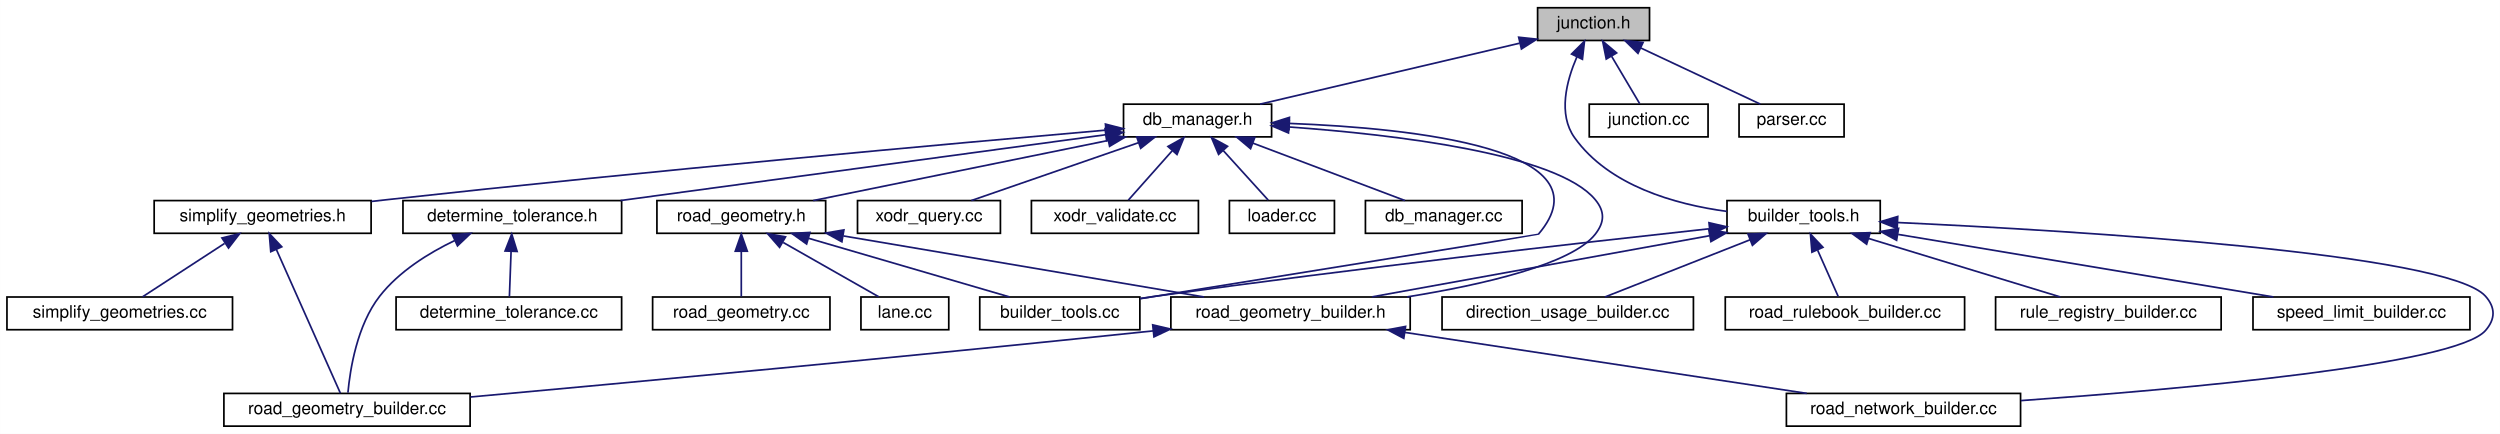
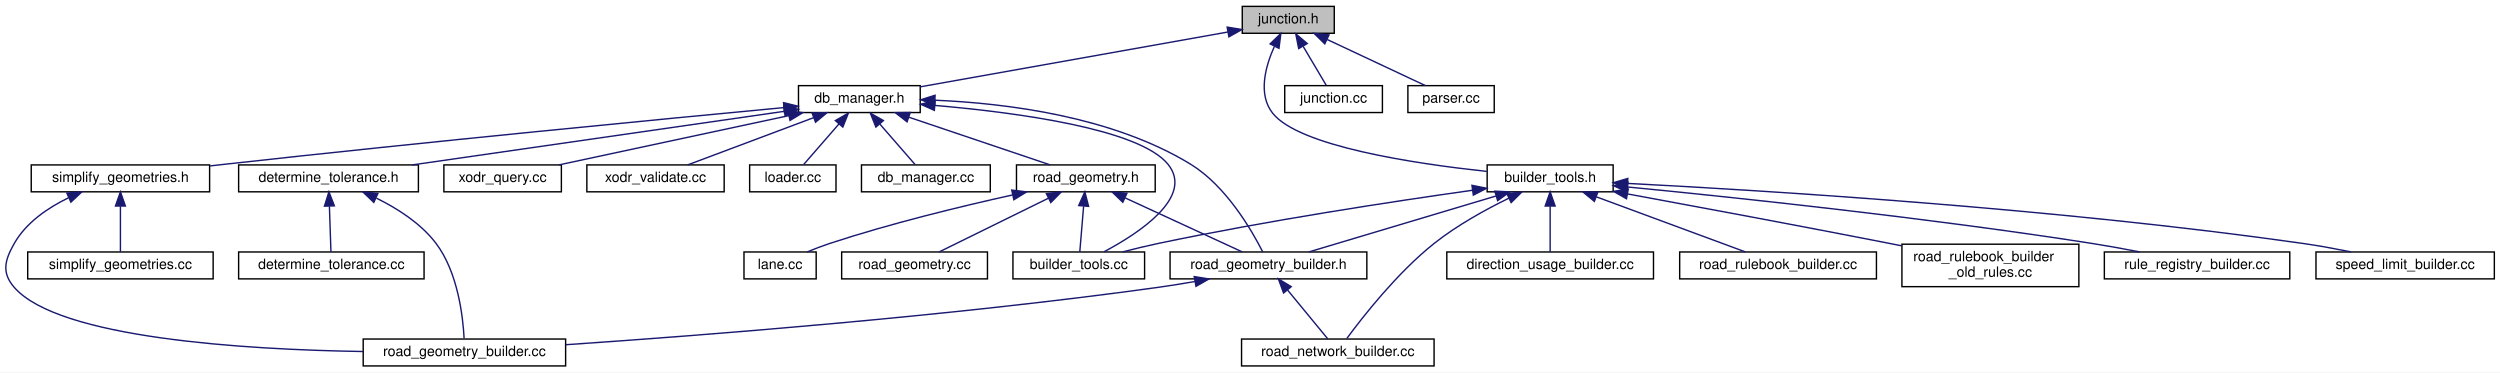
- <svg xmlns="http://www.w3.org/2000/svg" xmlns:xlink="http://www.w3.org/1999/xlink" width="1452pt" height="252pt" viewBox="0.00 0.00 1451.92 252.00">
-   <g id="graph0" class="graph" transform="scale(1 1) rotate(0) translate(4 248)">
-     <polygon fill="white" stroke="transparent" points="-4,4 -4,-248 1447.92,-248 1447.92,4 -4,4" />
+ <svg xmlns="http://www.w3.org/2000/svg" xmlns:xlink="http://www.w3.org/1999/xlink" width="1766pt" height="263pt" viewBox="0.00 0.00 1766.07 263.00">
+   <g id="graph0" class="graph" transform="scale(1 1) rotate(0) translate(4 259)">
+     <polygon fill="white" stroke="transparent" points="-4,4 -4,-259 1762.07,-259 1762.07,4 -4,4" />
    <g id="node1" class="node">
      <g id="a_node1">
        <a xlink:title=" ">
-           <polygon fill="#bfbfbf" stroke="black" points="889,-224.5 889,-243.5 954,-243.5 954,-224.5 889,-224.5" />
-           <text text-anchor="middle" x="921.5" y="-231.5" font-family="Helvetica,sans-Serif" font-size="10.00">junction.h</text>
+           <polygon fill="#bfbfbf" stroke="black" points="873.57,-235.5 873.57,-254.5 938.57,-254.5 938.57,-235.5 873.57,-235.5" />
+           <text text-anchor="middle" x="906.07" y="-242.5" font-family="Helvetica,sans-Serif" font-size="10.00">junction.h</text>
        </a>
      </g>
    </g>
    <g id="node2" class="node">
      <g id="a_node2">
        <a xlink:href="builder__tools_8h.html" target="_top" xlink:title=" ">
-           <polygon fill="white" stroke="black" points="999,-112.5 999,-131.5 1088,-131.5 1088,-112.5 999,-112.5" />
-           <text text-anchor="middle" x="1043.5" y="-119.5" font-family="Helvetica,sans-Serif" font-size="10.00">builder_tools.h</text>
+           <polygon fill="white" stroke="black" points="1046.57,-123.5 1046.57,-142.5 1135.57,-142.5 1135.57,-123.5 1046.57,-123.5" />
+           <text text-anchor="middle" x="1091.07" y="-130.5" font-family="Helvetica,sans-Serif" font-size="10.00">builder_tools.h</text>
        </a>
      </g>
    </g>
    <g id="edge1" class="edge">
-       <path fill="none" stroke="midnightblue" d="M911.81,-214.96C905.74,-200.93 900.73,-181.62 910.5,-168 930.46,-140.17 968.57,-129.33 998.9,-125.22" />
-       <polygon fill="midnightblue" stroke="midnightblue" points="908.72,-216.61 916.23,-224.09 915.03,-213.56 908.72,-216.61" />
-     </g>
-     <g id="node11" class="node">
-       <g id="a_node11">
+       <path fill="none" stroke="midnightblue" d="M896.23,-226.15C889.85,-211.92 884.52,-192.26 895.07,-179 913.62,-155.72 994.4,-143.49 1046.29,-137.91" />
+       <polygon fill="midnightblue" stroke="midnightblue" points="893.24,-228 900.84,-235.38 899.5,-224.87 893.24,-228" />
+     </g>
+     <g id="node12" class="node">
+       <g id="a_node12">
        <a xlink:href="db__manager_8h.html" target="_top" xlink:title=" ">
-           <polygon fill="white" stroke="black" points="648.5,-168.5 648.5,-187.5 734.5,-187.5 734.5,-168.5 648.5,-168.5" />
-           <text text-anchor="middle" x="691.5" y="-175.5" font-family="Helvetica,sans-Serif" font-size="10.00">db_manager.h</text>
-         </a>
-       </g>
-     </g>
-     <g id="edge11" class="edge">
-       <path fill="none" stroke="midnightblue" d="M878.57,-222.92C835.13,-212.72 768.71,-197.13 727.81,-187.52" />
-       <polygon fill="midnightblue" stroke="midnightblue" points="878.01,-226.38 888.55,-225.26 879.61,-219.57 878.01,-226.38" />
-     </g>
-     <g id="node23" class="node">
-       <g id="a_node23">
-         <a xlink:href="junction_8cc.html" target="_top" xlink:title=" ">
-           <polygon fill="white" stroke="black" points="919,-168.5 919,-187.5 988,-187.5 988,-168.5 919,-168.5" />
-           <text text-anchor="middle" x="953.5" y="-175.5" font-family="Helvetica,sans-Serif" font-size="10.00">junction.cc</text>
-         </a>
-       </g>
-     </g>
-     <g id="edge29" class="edge">
-       <path fill="none" stroke="midnightblue" d="M932,-215.27C937.47,-206.05 943.92,-195.17 948.31,-187.75" />
-       <polygon fill="midnightblue" stroke="midnightblue" points="928.87,-213.7 926.78,-224.08 934.89,-217.26 928.87,-213.7" />
+           <polygon fill="white" stroke="black" points="560.07,-179.5 560.07,-198.5 646.07,-198.5 646.07,-179.5 560.07,-179.5" />
+           <text text-anchor="middle" x="603.07" y="-186.5" font-family="Helvetica,sans-Serif" font-size="10.00">db_manager.h</text>
+         </a>
+       </g>
+     </g>
+     <g id="edge12" class="edge">
+       <path fill="none" stroke="midnightblue" d="M863.49,-236.41C805.93,-226.15 703.86,-207.96 646.08,-197.67" />
+       <polygon fill="midnightblue" stroke="midnightblue" points="862.9,-239.86 873.36,-238.17 864.13,-232.97 862.9,-239.86" />
    </g>
    <g id="node24" class="node">
      <g id="a_node24">
+         <a xlink:href="junction_8cc.html" target="_top" xlink:title=" ">
+           <polygon fill="white" stroke="black" points="903.57,-179.5 903.57,-198.5 972.57,-198.5 972.57,-179.5 903.57,-179.5" />
+           <text text-anchor="middle" x="938.07" y="-186.5" font-family="Helvetica,sans-Serif" font-size="10.00">junction.cc</text>
+         </a>
+       </g>
+     </g>
+     <g id="edge30" class="edge">
+       <path fill="none" stroke="midnightblue" d="M916.58,-226.27C922.05,-217.05 928.49,-206.17 932.89,-198.75" />
+       <polygon fill="midnightblue" stroke="midnightblue" points="913.44,-224.7 911.36,-235.08 919.47,-228.26 913.44,-224.7" />
+     </g>
+     <g id="node25" class="node">
+       <g id="a_node25">
        <a xlink:href="parser_8cc.html" target="_top" xlink:title=" ">
-           <polygon fill="white" stroke="black" points="1006,-168.5 1006,-187.5 1067,-187.5 1067,-168.5 1006,-168.5" />
-           <text text-anchor="middle" x="1036.5" y="-175.5" font-family="Helvetica,sans-Serif" font-size="10.00">parser.cc</text>
-         </a>
-       </g>
-     </g>
-     <g id="edge30" class="edge">
-       <path fill="none" stroke="midnightblue" d="M948.98,-220.1C970.47,-210.01 999.72,-196.27 1018.36,-187.52" />
-       <polygon fill="midnightblue" stroke="midnightblue" points="947.29,-217.02 939.72,-224.44 950.26,-223.36 947.29,-217.02" />
+           <polygon fill="white" stroke="black" points="990.57,-179.5 990.57,-198.5 1051.57,-198.5 1051.57,-179.5 990.57,-179.5" />
+           <text text-anchor="middle" x="1021.07" y="-186.5" font-family="Helvetica,sans-Serif" font-size="10.00">parser.cc</text>
+         </a>
+       </g>
+     </g>
+     <g id="edge31" class="edge">
+       <path fill="none" stroke="midnightblue" d="M933.55,-231.1C955.04,-221.01 984.3,-207.27 1002.94,-198.52" />
+       <polygon fill="midnightblue" stroke="midnightblue" points="931.86,-228.02 924.3,-235.44 934.84,-234.36 931.86,-228.02" />
    </g>
    <g id="node3" class="node">
      <g id="a_node3">
        <a xlink:href="builder__tools_8cc.html" target="_top" xlink:title=" ">
-           <polygon fill="white" stroke="black" points="565,-56.5 565,-75.5 658,-75.5 658,-56.5 565,-56.5" />
-           <text text-anchor="middle" x="611.5" y="-63.5" font-family="Helvetica,sans-Serif" font-size="10.00">builder_tools.cc</text>
+           <polygon fill="white" stroke="black" points="711.57,-62 711.57,-81 804.57,-81 804.57,-62 711.57,-62" />
+           <text text-anchor="middle" x="758.07" y="-69" font-family="Helvetica,sans-Serif" font-size="10.00">builder_tools.cc</text>
        </a>
      </g>
    </g>
    <g id="edge2" class="edge">
-       <path fill="none" stroke="midnightblue" d="M988.49,-115.12C915.15,-107.12 781.37,-91.96 667.5,-76 664.48,-75.58 661.36,-75.12 658.23,-74.65" />
-       <polygon fill="midnightblue" stroke="midnightblue" points="988.54,-118.64 998.86,-116.25 989.29,-111.68 988.54,-118.64" />
+       <path fill="none" stroke="midnightblue" d="M1036.15,-124.6C980.06,-116.69 890.6,-103.09 814.07,-87 805.92,-85.29 797.16,-83.16 789.06,-81.07" />
+       <polygon fill="midnightblue" stroke="midnightblue" points="1035.83,-128.09 1046.22,-126.01 1036.8,-121.16 1035.83,-128.09" />
    </g>
    <g id="node4" class="node">
      <g id="a_node4">
        <a xlink:href="direction__usage__builder_8cc.html" target="_top" xlink:title=" ">
-           <polygon fill="white" stroke="black" points="833.5,-56.5 833.5,-75.5 979.5,-75.5 979.5,-56.5 833.5,-56.5" />
-           <text text-anchor="middle" x="906.5" y="-63.5" font-family="Helvetica,sans-Serif" font-size="10.00">direction_usage_builder.cc</text>
+           <polygon fill="white" stroke="black" points="1018.07,-62 1018.07,-81 1164.07,-81 1164.07,-62 1018.07,-62" />
+           <text text-anchor="middle" x="1091.07" y="-69" font-family="Helvetica,sans-Serif" font-size="10.00">direction_usage_builder.cc</text>
        </a>
      </g>
    </g>
    <g id="edge3" class="edge">
-       <path fill="none" stroke="midnightblue" d="M1012.48,-108.77C986.74,-98.63 950.81,-84.47 928.11,-75.52" />
-       <polygon fill="midnightblue" stroke="midnightblue" points="1011.21,-112.03 1021.79,-112.44 1013.77,-105.52 1011.21,-112.03" />
+       <path fill="none" stroke="midnightblue" d="M1091.07,-113.32C1091.07,-102.5 1091.07,-89.4 1091.07,-81.01" />
+       <polygon fill="midnightblue" stroke="midnightblue" points="1087.57,-113.48 1091.07,-123.48 1094.57,-113.48 1087.57,-113.48" />
    </g>
    <g id="node5" class="node">
      <g id="a_node5">
        <a xlink:href="road__geometry__builder_8h.html" target="_top" xlink:title=" ">
-           <polygon fill="white" stroke="black" points="676,-56.5 676,-75.5 815,-75.5 815,-56.5 676,-56.5" />
-           <text text-anchor="middle" x="745.5" y="-63.5" font-family="Helvetica,sans-Serif" font-size="10.00">road_geometry_builder.h</text>
+           <polygon fill="white" stroke="black" points="822.57,-62 822.57,-81 961.57,-81 961.57,-62 822.57,-62" />
+           <text text-anchor="middle" x="892.07" y="-69" font-family="Helvetica,sans-Serif" font-size="10.00">road_geometry_builder.h</text>
        </a>
      </g>
    </g>
    <g id="edge4" class="edge">
-       <path fill="none" stroke="midnightblue" d="M988.77,-111.08C932.63,-100.91 846.19,-85.25 792.88,-75.59" />
-       <polygon fill="midnightblue" stroke="midnightblue" points="988.42,-114.58 998.89,-112.92 989.67,-107.69 988.42,-114.58" />
+       <path fill="none" stroke="midnightblue" d="M1052.71,-120.53C1014.03,-108.96 955.23,-91.38 920.53,-81.01" />
+       <polygon fill="midnightblue" stroke="midnightblue" points="1051.98,-123.96 1062.56,-123.48 1053.98,-117.26 1051.98,-123.96" />
    </g>
    <g id="node7" class="node">
      <g id="a_node7">
        <a xlink:href="road__network__builder_8cc.html" target="_top" xlink:title=" ">
-           <polygon fill="white" stroke="black" points="1033.5,-0.5 1033.5,-19.5 1169.5,-19.5 1169.5,-0.5 1033.5,-0.5" />
-           <text text-anchor="middle" x="1101.5" y="-7.5" font-family="Helvetica,sans-Serif" font-size="10.00">road_network_builder.cc</text>
+           <polygon fill="white" stroke="black" points="873.07,-0.5 873.07,-19.5 1009.07,-19.5 1009.07,-0.5 873.07,-0.5" />
+           <text text-anchor="middle" x="941.07" y="-7.5" font-family="Helvetica,sans-Serif" font-size="10.00">road_network_builder.cc</text>
        </a>
      </g>
    </g>
    <g id="edge7" class="edge">
-       <path fill="none" stroke="midnightblue" d="M1098.25,-118.75C1201.61,-113.95 1417.17,-101.01 1439.5,-76 1445.42,-69.37 1445.36,-62.69 1439.5,-56 1422.02,-36.04 1263.31,-21.97 1169.71,-15.33" />
-       <polygon fill="midnightblue" stroke="midnightblue" points="1097.84,-115.27 1088.01,-119.22 1098.16,-122.26 1097.84,-115.27" />
+       <path fill="none" stroke="midnightblue" d="M1061.92,-119.02C1045.55,-111.02 1025.23,-99.84 1009.07,-87 983.01,-66.29 958.56,-35.01 947.4,-19.86" />
+       <polygon fill="midnightblue" stroke="midnightblue" points="1060.5,-122.22 1071.04,-123.36 1063.51,-115.9 1060.5,-122.22" />
    </g>
    <g id="node8" class="node">
      <g id="a_node8">
        <a xlink:href="road__rulebook__builder_8cc.html" target="_top" xlink:title=" ">
-           <polygon fill="white" stroke="black" points="998,-56.5 998,-75.5 1137,-75.5 1137,-56.5 998,-56.5" />
-           <text text-anchor="middle" x="1067.5" y="-63.5" font-family="Helvetica,sans-Serif" font-size="10.00">road_rulebook_builder.cc</text>
+           <polygon fill="white" stroke="black" points="1182.57,-62 1182.57,-81 1321.57,-81 1321.57,-62 1182.57,-62" />
+           <text text-anchor="middle" x="1252.07" y="-69" font-family="Helvetica,sans-Serif" font-size="10.00">road_rulebook_builder.cc</text>
        </a>
      </g>
    </g>
    <g id="edge8" class="edge">
-       <path fill="none" stroke="midnightblue" d="M1051.64,-102.69C1055.68,-93.59 1060.38,-83.01 1063.61,-75.75" />
-       <polygon fill="midnightblue" stroke="midnightblue" points="1048.33,-101.52 1047.46,-112.08 1054.72,-104.37 1048.33,-101.52" />
+       <path fill="none" stroke="midnightblue" d="M1123.73,-119.93C1155.02,-108.37 1201.45,-91.21 1229.05,-81.01" />
+       <polygon fill="midnightblue" stroke="midnightblue" points="1122.31,-116.73 1114.14,-123.48 1124.73,-123.29 1122.31,-116.73" />
    </g>
    <g id="node9" class="node">
      <g id="a_node9">
-         <a xlink:href="rule__registry__builder_8cc.html" target="_top" xlink:title=" ">
-           <polygon fill="white" stroke="black" points="1155,-56.5 1155,-75.5 1286,-75.5 1286,-56.5 1155,-56.5" />
-           <text text-anchor="middle" x="1220.5" y="-63.5" font-family="Helvetica,sans-Serif" font-size="10.00">rule_registry_builder.cc</text>
+         <a xlink:href="road__rulebook__builder__old__rules_8cc.html" target="_top" xlink:title=" ">
+           <polygon fill="white" stroke="black" points="1339.57,-56.5 1339.57,-86.5 1464.57,-86.5 1464.57,-56.5 1339.57,-56.5" />
+           <text text-anchor="start" x="1347.57" y="-74.5" font-family="Helvetica,sans-Serif" font-size="10.00">road_rulebook_builder</text>
+           <text text-anchor="middle" x="1402.07" y="-63.5" font-family="Helvetica,sans-Serif" font-size="10.00">_old_rules.cc</text>
        </a>
      </g>
    </g>
    <g id="edge9" class="edge">
-       <path fill="none" stroke="midnightblue" d="M1081.4,-109.44C1114.78,-99.26 1162.6,-84.66 1192.59,-75.52" />
-       <polygon fill="midnightblue" stroke="midnightblue" points="1080.09,-106.18 1071.55,-112.44 1082.13,-112.87 1080.09,-106.18" />
+       <path fill="none" stroke="midnightblue" d="M1145.79,-122C1194.47,-113.04 1267.57,-99.44 1331.07,-87 1333.79,-86.47 1336.56,-85.92 1339.36,-85.36" />
+       <polygon fill="midnightblue" stroke="midnightblue" points="1144.99,-118.59 1135.79,-123.84 1146.26,-125.47 1144.99,-118.59" />
    </g>
    <g id="node10" class="node">
      <g id="a_node10">
+         <a xlink:href="rule__registry__builder_8cc.html" target="_top" xlink:title=" ">
+           <polygon fill="white" stroke="black" points="1482.57,-62 1482.57,-81 1613.57,-81 1613.57,-62 1482.57,-62" />
+           <text text-anchor="middle" x="1548.07" y="-69" font-family="Helvetica,sans-Serif" font-size="10.00">rule_registry_builder.cc</text>
+         </a>
+       </g>
+     </g>
+     <g id="edge10" class="edge">
+       <path fill="none" stroke="midnightblue" d="M1145.83,-126.9C1220.33,-119.65 1357.68,-105.21 1474.07,-87 1484.94,-85.3 1496.64,-83.15 1507.46,-81.04" />
+       <polygon fill="midnightblue" stroke="midnightblue" points="1145.36,-123.43 1135.75,-127.87 1146.04,-130.39 1145.36,-123.43" />
+     </g>
+     <g id="node11" class="node">
+       <g id="a_node11">
        <a xlink:href="speed__limit__builder_8cc.html" target="_top" xlink:title=" ">
-           <polygon fill="white" stroke="black" points="1304.5,-56.5 1304.5,-75.5 1430.5,-75.5 1430.5,-56.5 1304.5,-56.5" />
-           <text text-anchor="middle" x="1367.5" y="-63.5" font-family="Helvetica,sans-Serif" font-size="10.00">speed_limit_builder.cc</text>
-         </a>
-       </g>
-     </g>
-     <g id="edge10" class="edge">
-       <path fill="none" stroke="midnightblue" d="M1098.4,-111.85C1159.34,-101.69 1256.91,-85.43 1316.31,-75.53" />
-       <polygon fill="midnightblue" stroke="midnightblue" points="1097.5,-108.45 1088.21,-113.55 1098.65,-115.36 1097.5,-108.45" />
+           <polygon fill="white" stroke="black" points="1632.07,-62 1632.07,-81 1758.07,-81 1758.07,-62 1632.07,-62" />
+           <text text-anchor="middle" x="1695.07" y="-69" font-family="Helvetica,sans-Serif" font-size="10.00">speed_limit_builder.cc</text>
+         </a>
+       </g>
+     </g>
+     <g id="edge11" class="edge">
+       <path fill="none" stroke="midnightblue" d="M1145.88,-129.43C1242.61,-124.45 1449.76,-111.7 1623.07,-87 1634.06,-85.43 1645.89,-83.26 1656.73,-81.07" />
+       <polygon fill="midnightblue" stroke="midnightblue" points="1145.57,-125.95 1135.76,-129.95 1145.92,-132.94 1145.57,-125.95" />
    </g>
    <g id="node6" class="node">
      <g id="a_node6">
        <a xlink:href="road__geometry__builder_8cc.html" target="_top" xlink:title=" ">
-           <polygon fill="white" stroke="black" points="126,-0.5 126,-19.5 269,-19.5 269,-0.5 126,-0.5" />
-           <text text-anchor="middle" x="197.5" y="-7.5" font-family="Helvetica,sans-Serif" font-size="10.00">road_geometry_builder.cc</text>
+           <polygon fill="white" stroke="black" points="252.57,-0.5 252.57,-19.5 395.57,-19.5 395.57,-0.5 252.57,-0.5" />
+           <text text-anchor="middle" x="324.07" y="-7.5" font-family="Helvetica,sans-Serif" font-size="10.00">road_geometry_builder.cc</text>
        </a>
      </g>
    </g>
    <g id="edge5" class="edge">
-       <path fill="none" stroke="midnightblue" d="M665.68,-55.82C519.1,-40.43 359.34,-25.61 269.21,-17.43" />
-       <polygon fill="midnightblue" stroke="midnightblue" points="665.45,-59.32 675.77,-56.89 666.19,-52.36 665.45,-59.32" />
+       <path fill="none" stroke="midnightblue" d="M840.08,-60.14C831.42,-58.62 822.51,-57.17 814.07,-56 665.99,-35.48 491.39,-21.99 395.72,-15.5" />
+       <polygon fill="midnightblue" stroke="midnightblue" points="839.63,-63.62 850.09,-61.96 840.87,-56.73 839.63,-63.62" />
    </g>
    <g id="edge6" class="edge">
-       <path fill="none" stroke="midnightblue" d="M811.98,-54.92C879.23,-44.71 982.06,-29.12 1045.35,-19.52" />
-       <polygon fill="midnightblue" stroke="midnightblue" points="811.27,-51.48 801.91,-56.44 812.32,-58.4 811.27,-51.48" />
-     </g>
-     <g id="edge19" class="edge">
-       <path fill="none" stroke="midnightblue" d="M745.06,-176.31C817.1,-173.54 931.63,-161.5 889.5,-112 889.27,-111.72 737.45,-87.26 658.3,-74.53" />
-       <polygon fill="midnightblue" stroke="midnightblue" points="744.63,-172.82 734.76,-176.66 744.87,-179.82 744.63,-172.82" />
-     </g>
-     <g id="edge23" class="edge">
-       <path fill="none" stroke="midnightblue" d="M744.8,-174.24C805.88,-169.84 900.43,-158.79 922.5,-132 928.15,-125.14 927.96,-119.02 922.5,-112 908.88,-94.48 857.22,-82.66 813.2,-75.55" />
-       <polygon fill="midnightblue" stroke="midnightblue" points="744.3,-170.77 734.56,-174.94 744.77,-177.75 744.3,-170.77" />
-     </g>
-     <g id="node12" class="node">
-       <g id="a_node12">
-         <a xlink:href="xodr__query_8cc.html" target="_top" xlink:title=" ">
-           <polygon fill="white" stroke="black" points="494,-112.5 494,-131.5 577,-131.5 577,-112.5 494,-112.5" />
-           <text text-anchor="middle" x="535.5" y="-119.5" font-family="Helvetica,sans-Serif" font-size="10.00">xodr_query.cc</text>
-         </a>
-       </g>
-     </g>
-     <g id="edge12" class="edge">
-       <path fill="none" stroke="midnightblue" d="M657.33,-165.17C627.96,-155 586.3,-140.59 560.1,-131.52" />
-       <polygon fill="midnightblue" stroke="midnightblue" points="656.19,-168.48 666.78,-168.44 658.48,-161.86 656.19,-168.48" />
+       <path fill="none" stroke="midnightblue" d="M905.52,-54.17C914.76,-42.95 926.65,-28.52 934.07,-19.51" />
+       <polygon fill="midnightblue" stroke="midnightblue" points="902.75,-52.03 899.09,-61.98 908.15,-56.48 902.75,-52.03" />
+     </g>
+     <g id="edge20" class="edge">
+       <path fill="none" stroke="midnightblue" d="M656.44,-184.53C714.16,-179.54 800.7,-168.01 821.07,-143 839.84,-119.97 800.58,-94.26 775.96,-81.18" />
+       <polygon fill="midnightblue" stroke="midnightblue" points="656.05,-181.05 646.37,-185.36 656.62,-188.03 656.05,-181.05" />
+     </g>
+     <g id="edge24" class="edge">
+       <path fill="none" stroke="midnightblue" d="M656.73,-188.2C706.81,-186.07 781.89,-176.77 837.07,-143 862.23,-127.61 880.34,-96.23 888.01,-81.07" />
+       <polygon fill="midnightblue" stroke="midnightblue" points="656.32,-184.71 646.44,-188.55 656.56,-191.71 656.32,-184.71" />
    </g>
    <g id="node13" class="node">
      <g id="a_node13">
-         <a xlink:href="xodr__validate_8cc.html" target="_top" xlink:title=" ">
-           <polygon fill="white" stroke="black" points="595,-112.5 595,-131.5 692,-131.5 692,-112.5 595,-112.5" />
-           <text text-anchor="middle" x="643.5" y="-119.5" font-family="Helvetica,sans-Serif" font-size="10.00">xodr_validate.cc</text>
+         <a xlink:href="xodr__query_8cc.html" target="_top" xlink:title=" ">
+           <polygon fill="white" stroke="black" points="309.57,-123.5 309.57,-142.5 392.57,-142.5 392.57,-123.5 309.57,-123.5" />
+           <text text-anchor="middle" x="351.07" y="-130.5" font-family="Helvetica,sans-Serif" font-size="10.00">xodr_query.cc</text>
        </a>
      </g>
    </g>
    <g id="edge13" class="edge">
-       <path fill="none" stroke="midnightblue" d="M676.77,-160.43C668.36,-150.97 658.15,-139.48 651.28,-131.75" />
-       <polygon fill="midnightblue" stroke="midnightblue" points="674.31,-162.93 683.57,-168.08 679.55,-158.28 674.31,-162.93" />
+       <path fill="none" stroke="midnightblue" d="M553.35,-177.35C505.73,-167.14 434.79,-151.94 390.82,-142.52" />
+       <polygon fill="midnightblue" stroke="midnightblue" points="552.63,-180.77 563.14,-179.44 554.1,-173.93 552.63,-180.77" />
    </g>
    <g id="node14" class="node">
      <g id="a_node14">
+         <a xlink:href="xodr__validate_8cc.html" target="_top" xlink:title=" ">
+           <polygon fill="white" stroke="black" points="410.57,-123.5 410.57,-142.5 507.57,-142.5 507.57,-123.5 410.57,-123.5" />
+           <text text-anchor="middle" x="459.07" y="-130.5" font-family="Helvetica,sans-Serif" font-size="10.00">xodr_validate.cc</text>
+         </a>
+       </g>
+     </g>
+     <g id="edge14" class="edge">
+       <path fill="none" stroke="midnightblue" d="M570.82,-175.91C543.75,-165.75 505.76,-151.51 481.78,-142.52" />
+       <polygon fill="midnightblue" stroke="midnightblue" points="569.66,-179.21 580.26,-179.44 572.12,-172.66 569.66,-179.21" />
+     </g>
+     <g id="node15" class="node">
+       <g id="a_node15">
        <a xlink:href="road__geometry_8h.html" target="_top" xlink:title=" ">
-           <polygon fill="white" stroke="black" points="377.5,-112.5 377.5,-131.5 475.5,-131.5 475.5,-112.5 377.5,-112.5" />
-           <text text-anchor="middle" x="426.5" y="-119.5" font-family="Helvetica,sans-Serif" font-size="10.00">road_geometry.h</text>
-         </a>
-       </g>
-     </g>
-     <g id="edge14" class="edge">
-       <path fill="none" stroke="midnightblue" d="M639.53,-166.41C589.45,-156.2 514.64,-140.96 468.29,-131.52" />
-       <polygon fill="midnightblue" stroke="midnightblue" points="639.01,-169.88 649.51,-168.44 640.41,-163.02 639.01,-169.88" />
+           <polygon fill="white" stroke="black" points="714.07,-123.5 714.07,-142.5 812.07,-142.5 812.07,-123.5 714.07,-123.5" />
+           <text text-anchor="middle" x="763.07" y="-130.5" font-family="Helvetica,sans-Serif" font-size="10.00">road_geometry.h</text>
+         </a>
+       </g>
+     </g>
+     <g id="edge15" class="edge">
+       <path fill="none" stroke="midnightblue" d="M638.12,-176.17C668.25,-166 710.97,-151.59 737.84,-142.52" />
+       <polygon fill="midnightblue" stroke="midnightblue" points="636.78,-172.93 628.43,-179.44 639.02,-179.56 636.78,-172.93" />
+     </g>
+     <g id="node18" class="node">
+       <g id="a_node18">
+         <a xlink:href="determine__tolerance_8h.html" target="_top" xlink:title=" ">
+           <polygon fill="white" stroke="black" points="164.57,-123.5 164.57,-142.5 291.57,-142.5 291.57,-123.5 164.57,-123.5" />
+           <text text-anchor="middle" x="228.07" y="-130.5" font-family="Helvetica,sans-Serif" font-size="10.00">determine_tolerance.h</text>
+         </a>
+       </g>
+     </g>
+     <g id="edge21" class="edge">
+       <path fill="none" stroke="midnightblue" d="M549.79,-180.33C480.36,-170.33 359.35,-152.9 287.18,-142.51" />
+       <polygon fill="midnightblue" stroke="midnightblue" points="549.66,-183.84 560.06,-181.81 550.66,-176.92 549.66,-183.84" />
+     </g>
+     <g id="node20" class="node">
+       <g id="a_node20">
+         <a xlink:href="simplify__geometries_8h.html" target="_top" xlink:title=" ">
+           <polygon fill="white" stroke="black" points="18.07,-123.5 18.07,-142.5 144.07,-142.5 144.07,-123.5 18.07,-123.5" />
+           <text text-anchor="middle" x="81.07" y="-130.5" font-family="Helvetica,sans-Serif" font-size="10.00">simplify_geometries.h</text>
+         </a>
+       </g>
+     </g>
+     <g id="edge25" class="edge">
+       <path fill="none" stroke="midnightblue" d="M549.73,-183.01C465.73,-175.06 297.52,-158.82 155.07,-143 151.6,-142.61 148.04,-142.21 144.44,-141.8" />
+       <polygon fill="midnightblue" stroke="midnightblue" points="549.51,-186.5 559.79,-183.96 550.17,-179.53 549.51,-186.5" />
+     </g>
+     <g id="node22" class="node">
+       <g id="a_node22">
+         <a xlink:href="loader_8cc.html" target="_top" xlink:title=" ">
+           <polygon fill="white" stroke="black" points="525.57,-123.5 525.57,-142.5 586.57,-142.5 586.57,-123.5 525.57,-123.5" />
+           <text text-anchor="middle" x="556.07" y="-130.5" font-family="Helvetica,sans-Serif" font-size="10.00">loader.cc</text>
+         </a>
+       </g>
+     </g>
+     <g id="edge28" class="edge">
+       <path fill="none" stroke="midnightblue" d="M588.65,-171.43C580.42,-161.97 570.42,-150.48 563.69,-142.75" />
+       <polygon fill="midnightblue" stroke="midnightblue" points="586.11,-173.84 595.31,-179.08 591.39,-169.24 586.11,-173.84" />
+     </g>
+     <g id="node23" class="node">
+       <g id="a_node23">
+         <a xlink:href="db__manager_8cc.html" target="_top" xlink:title=" ">
+           <polygon fill="white" stroke="black" points="604.57,-123.5 604.57,-142.5 695.57,-142.5 695.57,-123.5 604.57,-123.5" />
+           <text text-anchor="middle" x="650.07" y="-130.5" font-family="Helvetica,sans-Serif" font-size="10.00">db_manager.cc</text>
+         </a>
+       </g>
+     </g>
+     <g id="edge29" class="edge">
+       <path fill="none" stroke="midnightblue" d="M617.49,-171.43C625.73,-161.97 635.73,-150.48 642.46,-142.75" />
+       <polygon fill="midnightblue" stroke="midnightblue" points="614.76,-169.24 610.83,-179.08 620.04,-173.84 614.76,-169.24" />
+     </g>
+     <g id="edge18" class="edge">
+       <path fill="none" stroke="midnightblue" d="M761.5,-113.32C760.59,-102.5 759.49,-89.4 758.79,-81.01" />
+       <polygon fill="midnightblue" stroke="midnightblue" points="758.03,-113.8 762.36,-123.48 765.01,-113.22 758.03,-113.8" />
+     </g>
+     <g id="edge19" class="edge">
+       <path fill="none" stroke="midnightblue" d="M790.88,-119.17C815.91,-107.63 851.99,-90.99 873.63,-81.01" />
+       <polygon fill="midnightblue" stroke="midnightblue" points="789.17,-116.11 781.56,-123.48 792.1,-122.46 789.17,-116.11" />
+     </g>
+     <g id="node16" class="node">
+       <g id="a_node16">
+         <a xlink:href="base_2lane_8cc.html" target="_top" xlink:title=" ">
+           <polygon fill="white" stroke="black" points="521.57,-62 521.57,-81 572.57,-81 572.57,-62 521.57,-62" />
+           <text text-anchor="middle" x="547.07" y="-69" font-family="Helvetica,sans-Serif" font-size="10.00">lane.cc</text>
+         </a>
+       </g>
+     </g>
+     <g id="edge16" class="edge">
+       <path fill="none" stroke="midnightblue" d="M711.31,-121.29C674.79,-113.21 624.94,-101.12 582.07,-87 576.83,-85.27 571.25,-83.12 566.14,-81" />
+       <polygon fill="midnightblue" stroke="midnightblue" points="710.72,-124.74 721.24,-123.46 712.22,-117.9 710.72,-124.74" />
    </g>
    <g id="node17" class="node">
      <g id="a_node17">
-         <a xlink:href="determine__tolerance_8h.html" target="_top" xlink:title=" ">
-           <polygon fill="white" stroke="black" points="230,-112.5 230,-131.5 357,-131.5 357,-112.5 230,-112.5" />
-           <text text-anchor="middle" x="293.5" y="-119.5" font-family="Helvetica,sans-Serif" font-size="10.00">determine_tolerance.h</text>
-         </a>
-       </g>
-     </g>
-     <g id="edge20" class="edge">
-       <path fill="none" stroke="midnightblue" d="M638.24,-169.77C565.19,-159.86 434.14,-142.08 356.37,-131.53" />
-       <polygon fill="midnightblue" stroke="midnightblue" points="637.77,-173.24 648.15,-171.12 638.71,-166.31 637.77,-173.24" />
+         <a xlink:href="road__geometry_8cc.html" target="_top" xlink:title=" ">
+           <polygon fill="white" stroke="black" points="590.57,-62 590.57,-81 693.57,-81 693.57,-62 590.57,-62" />
+           <text text-anchor="middle" x="642.07" y="-69" font-family="Helvetica,sans-Serif" font-size="10.00">road_geometry.cc</text>
+         </a>
+       </g>
+     </g>
+     <g id="edge17" class="edge">
+       <path fill="none" stroke="midnightblue" d="M736.68,-119.02C713.21,-107.48 679.58,-90.94 659.38,-81.01" />
+       <polygon fill="midnightblue" stroke="midnightblue" points="735.22,-122.2 745.74,-123.48 738.31,-115.92 735.22,-122.2" />
+     </g>
+     <g id="edge23" class="edge">
+       <path fill="none" stroke="midnightblue" d="M261.91,-119.02C276.84,-111.7 293.39,-101.15 304.07,-87 319.53,-66.53 323.07,-35.14 323.86,-19.91" />
+       <polygon fill="midnightblue" stroke="midnightblue" points="260.06,-116.02 252.42,-123.36 262.97,-122.39 260.06,-116.02" />
    </g>
    <g id="node19" class="node">
      <g id="a_node19">
-         <a xlink:href="simplify__geometries_8h.html" target="_top" xlink:title=" ">
-           <polygon fill="white" stroke="black" points="85.5,-112.5 85.5,-131.5 211.5,-131.5 211.5,-112.5 85.5,-112.5" />
-           <text text-anchor="middle" x="148.5" y="-119.5" font-family="Helvetica,sans-Serif" font-size="10.00">simplify_geometries.h</text>
-         </a>
-       </g>
-     </g>
-     <g id="edge24" class="edge">
-       <path fill="none" stroke="midnightblue" d="M638.08,-172.41C550.68,-164.78 371.73,-148.67 220.5,-132 217.62,-131.68 214.68,-131.35 211.7,-131.01" />
-       <polygon fill="midnightblue" stroke="midnightblue" points="638.01,-175.91 648.27,-173.29 638.61,-168.94 638.01,-175.91" />
+         <a xlink:href="determine__tolerance_8cc.html" target="_top" xlink:title=" ">
+           <polygon fill="white" stroke="black" points="164.57,-62 164.57,-81 295.57,-81 295.57,-62 164.57,-62" />
+           <text text-anchor="middle" x="230.07" y="-69" font-family="Helvetica,sans-Serif" font-size="10.00">determine_tolerance.cc</text>
+         </a>
+       </g>
+     </g>
+     <g id="edge22" class="edge">
+       <path fill="none" stroke="midnightblue" d="M228.7,-113.32C229.07,-102.5 229.51,-89.4 229.79,-81.01" />
+       <polygon fill="midnightblue" stroke="midnightblue" points="225.2,-113.36 228.36,-123.48 232.19,-113.6 225.2,-113.36" />
+     </g>
+     <g id="edge26" class="edge">
+       <path fill="none" stroke="midnightblue" d="M44.36,-119.27C29.74,-112.18 14.42,-101.74 6.07,-87 -0.71,-75.01 -2.96,-66.4 6.07,-56 37.33,-20.01 168.72,-12.02 252.52,-10.68" />
+       <polygon fill="midnightblue" stroke="midnightblue" points="43.23,-122.6 53.79,-123.45 46.07,-116.2 43.23,-122.6" />
    </g>
    <g id="node21" class="node">
      <g id="a_node21">
-         <a xlink:href="loader_8cc.html" target="_top" xlink:title=" ">
-           <polygon fill="white" stroke="black" points="710,-112.5 710,-131.5 771,-131.5 771,-112.5 710,-112.5" />
-           <text text-anchor="middle" x="740.5" y="-119.5" font-family="Helvetica,sans-Serif" font-size="10.00">loader.cc</text>
+         <a xlink:href="simplify__geometries_8cc.html" target="_top" xlink:title=" ">
+           <polygon fill="white" stroke="black" points="15.57,-62 15.57,-81 146.57,-81 146.57,-62 15.57,-62" />
+           <text text-anchor="middle" x="81.07" y="-69" font-family="Helvetica,sans-Serif" font-size="10.00">simplify_geometries.cc</text>
        </a>
      </g>
    </g>
    <g id="edge27" class="edge">
-       <path fill="none" stroke="midnightblue" d="M706.53,-160.43C715.12,-150.97 725.54,-139.48 732.56,-131.75" />
-       <polygon fill="midnightblue" stroke="midnightblue" points="703.72,-158.33 699.59,-168.08 708.9,-163.03 703.72,-158.33" />
-     </g>
-     <g id="node22" class="node">
-       <g id="a_node22">
-         <a xlink:href="db__manager_8cc.html" target="_top" xlink:title=" ">
-           <polygon fill="white" stroke="black" points="789,-112.5 789,-131.5 880,-131.5 880,-112.5 789,-112.5" />
-           <text text-anchor="middle" x="834.5" y="-119.5" font-family="Helvetica,sans-Serif" font-size="10.00">db_manager.cc</text>
-         </a>
-       </g>
-     </g>
-     <g id="edge28" class="edge">
-       <path fill="none" stroke="midnightblue" d="M723.53,-164.91C750.41,-154.75 788.14,-140.51 811.95,-131.52" />
-       <polygon fill="midnightblue" stroke="midnightblue" points="722.28,-161.64 714.16,-168.44 724.75,-168.19 722.28,-161.64" />
-     </g>
-     <g id="edge17" class="edge">
-       <path fill="none" stroke="midnightblue" d="M465.67,-109.57C500.57,-99.38 550.85,-84.7 582.32,-75.52" />
-       <polygon fill="midnightblue" stroke="midnightblue" points="464.43,-106.28 455.81,-112.44 466.39,-113 464.43,-106.28" />
-     </g>
-     <g id="edge18" class="edge">
-       <path fill="none" stroke="midnightblue" d="M485.77,-110.97C546.05,-100.76 638.44,-85.12 695.25,-75.51" />
-       <polygon fill="midnightblue" stroke="midnightblue" points="484.92,-107.56 475.64,-112.68 486.09,-114.46 484.92,-107.56" />
-     </g>
-     <g id="node15" class="node">
-       <g id="a_node15">
-         <a xlink:href="base_2lane_8cc.html" target="_top" xlink:title=" ">
-           <polygon fill="white" stroke="black" points="496,-56.5 496,-75.5 547,-75.5 547,-56.5 496,-56.5" />
-           <text text-anchor="middle" x="521.5" y="-63.5" font-family="Helvetica,sans-Serif" font-size="10.00">lane.cc</text>
-         </a>
-       </g>
-     </g>
-     <g id="edge15" class="edge">
-       <path fill="none" stroke="midnightblue" d="M450.82,-107.18C468.3,-97.24 491.33,-84.15 506.27,-75.65" />
-       <polygon fill="midnightblue" stroke="midnightblue" points="448.73,-104.34 441.76,-112.32 452.19,-110.43 448.73,-104.34" />
-     </g>
-     <g id="node16" class="node">
-       <g id="a_node16">
-         <a xlink:href="road__geometry_8cc.html" target="_top" xlink:title=" ">
-           <polygon fill="white" stroke="black" points="375,-56.5 375,-75.5 478,-75.5 478,-56.5 375,-56.5" />
-           <text text-anchor="middle" x="426.5" y="-63.5" font-family="Helvetica,sans-Serif" font-size="10.00">road_geometry.cc</text>
-         </a>
-       </g>
-     </g>
-     <g id="edge16" class="edge">
-       <path fill="none" stroke="midnightblue" d="M426.5,-101.8C426.5,-92.91 426.5,-82.78 426.5,-75.75" />
-       <polygon fill="midnightblue" stroke="midnightblue" points="423,-102.08 426.5,-112.08 430,-102.08 423,-102.08" />
-     </g>
-     <g id="edge22" class="edge">
-       <path fill="none" stroke="midnightblue" d="M260.14,-108.34C244.87,-101.01 227.71,-90.35 216.5,-76 203.33,-59.14 199.28,-33.4 198.04,-19.93" />
-       <polygon fill="midnightblue" stroke="midnightblue" points="258.79,-111.57 269.34,-112.48 261.66,-105.19 258.79,-111.57" />
-     </g>
-     <g id="node18" class="node">
-       <g id="a_node18">
-         <a xlink:href="determine__tolerance_8cc.html" target="_top" xlink:title=" ">
-           <polygon fill="white" stroke="black" points="226,-56.5 226,-75.5 357,-75.5 357,-56.5 226,-56.5" />
-           <text text-anchor="middle" x="291.5" y="-63.5" font-family="Helvetica,sans-Serif" font-size="10.00">determine_tolerance.cc</text>
-         </a>
-       </g>
-     </g>
-     <g id="edge21" class="edge">
-       <path fill="none" stroke="midnightblue" d="M292.79,-101.8C292.46,-92.91 292.08,-82.78 291.82,-75.75" />
-       <polygon fill="midnightblue" stroke="midnightblue" points="289.3,-102.22 293.17,-112.08 296.3,-101.96 289.3,-102.22" />
-     </g>
-     <g id="edge25" class="edge">
-       <path fill="none" stroke="midnightblue" d="M156.52,-103C167.21,-79 185.71,-37.47 193.67,-19.59" />
-       <polygon fill="midnightblue" stroke="midnightblue" points="153.22,-101.81 152.34,-112.37 159.61,-104.66 153.22,-101.81" />
-     </g>
-     <g id="node20" class="node">
-       <g id="a_node20">
-         <a xlink:href="simplify__geometries_8cc.html" target="_top" xlink:title=" ">
-           <polygon fill="white" stroke="black" points="0,-56.5 0,-75.5 131,-75.5 131,-56.5 0,-56.5" />
-           <text text-anchor="middle" x="65.5" y="-63.5" font-family="Helvetica,sans-Serif" font-size="10.00">simplify_geometries.cc</text>
-         </a>
-       </g>
-     </g>
-     <g id="edge26" class="edge">
-       <path fill="none" stroke="midnightblue" d="M126.4,-106.62C111.24,-96.76 91.62,-83.99 78.8,-75.65" />
-       <polygon fill="midnightblue" stroke="midnightblue" points="124.87,-109.8 135.16,-112.32 128.69,-103.94 124.87,-109.8" />
+       <path fill="none" stroke="midnightblue" d="M81.07,-113.32C81.07,-102.5 81.07,-89.4 81.07,-81.01" />
+       <polygon fill="midnightblue" stroke="midnightblue" points="77.57,-113.48 81.07,-123.48 84.57,-113.48 77.57,-113.48" />
    </g>
  </g>
</svg>
